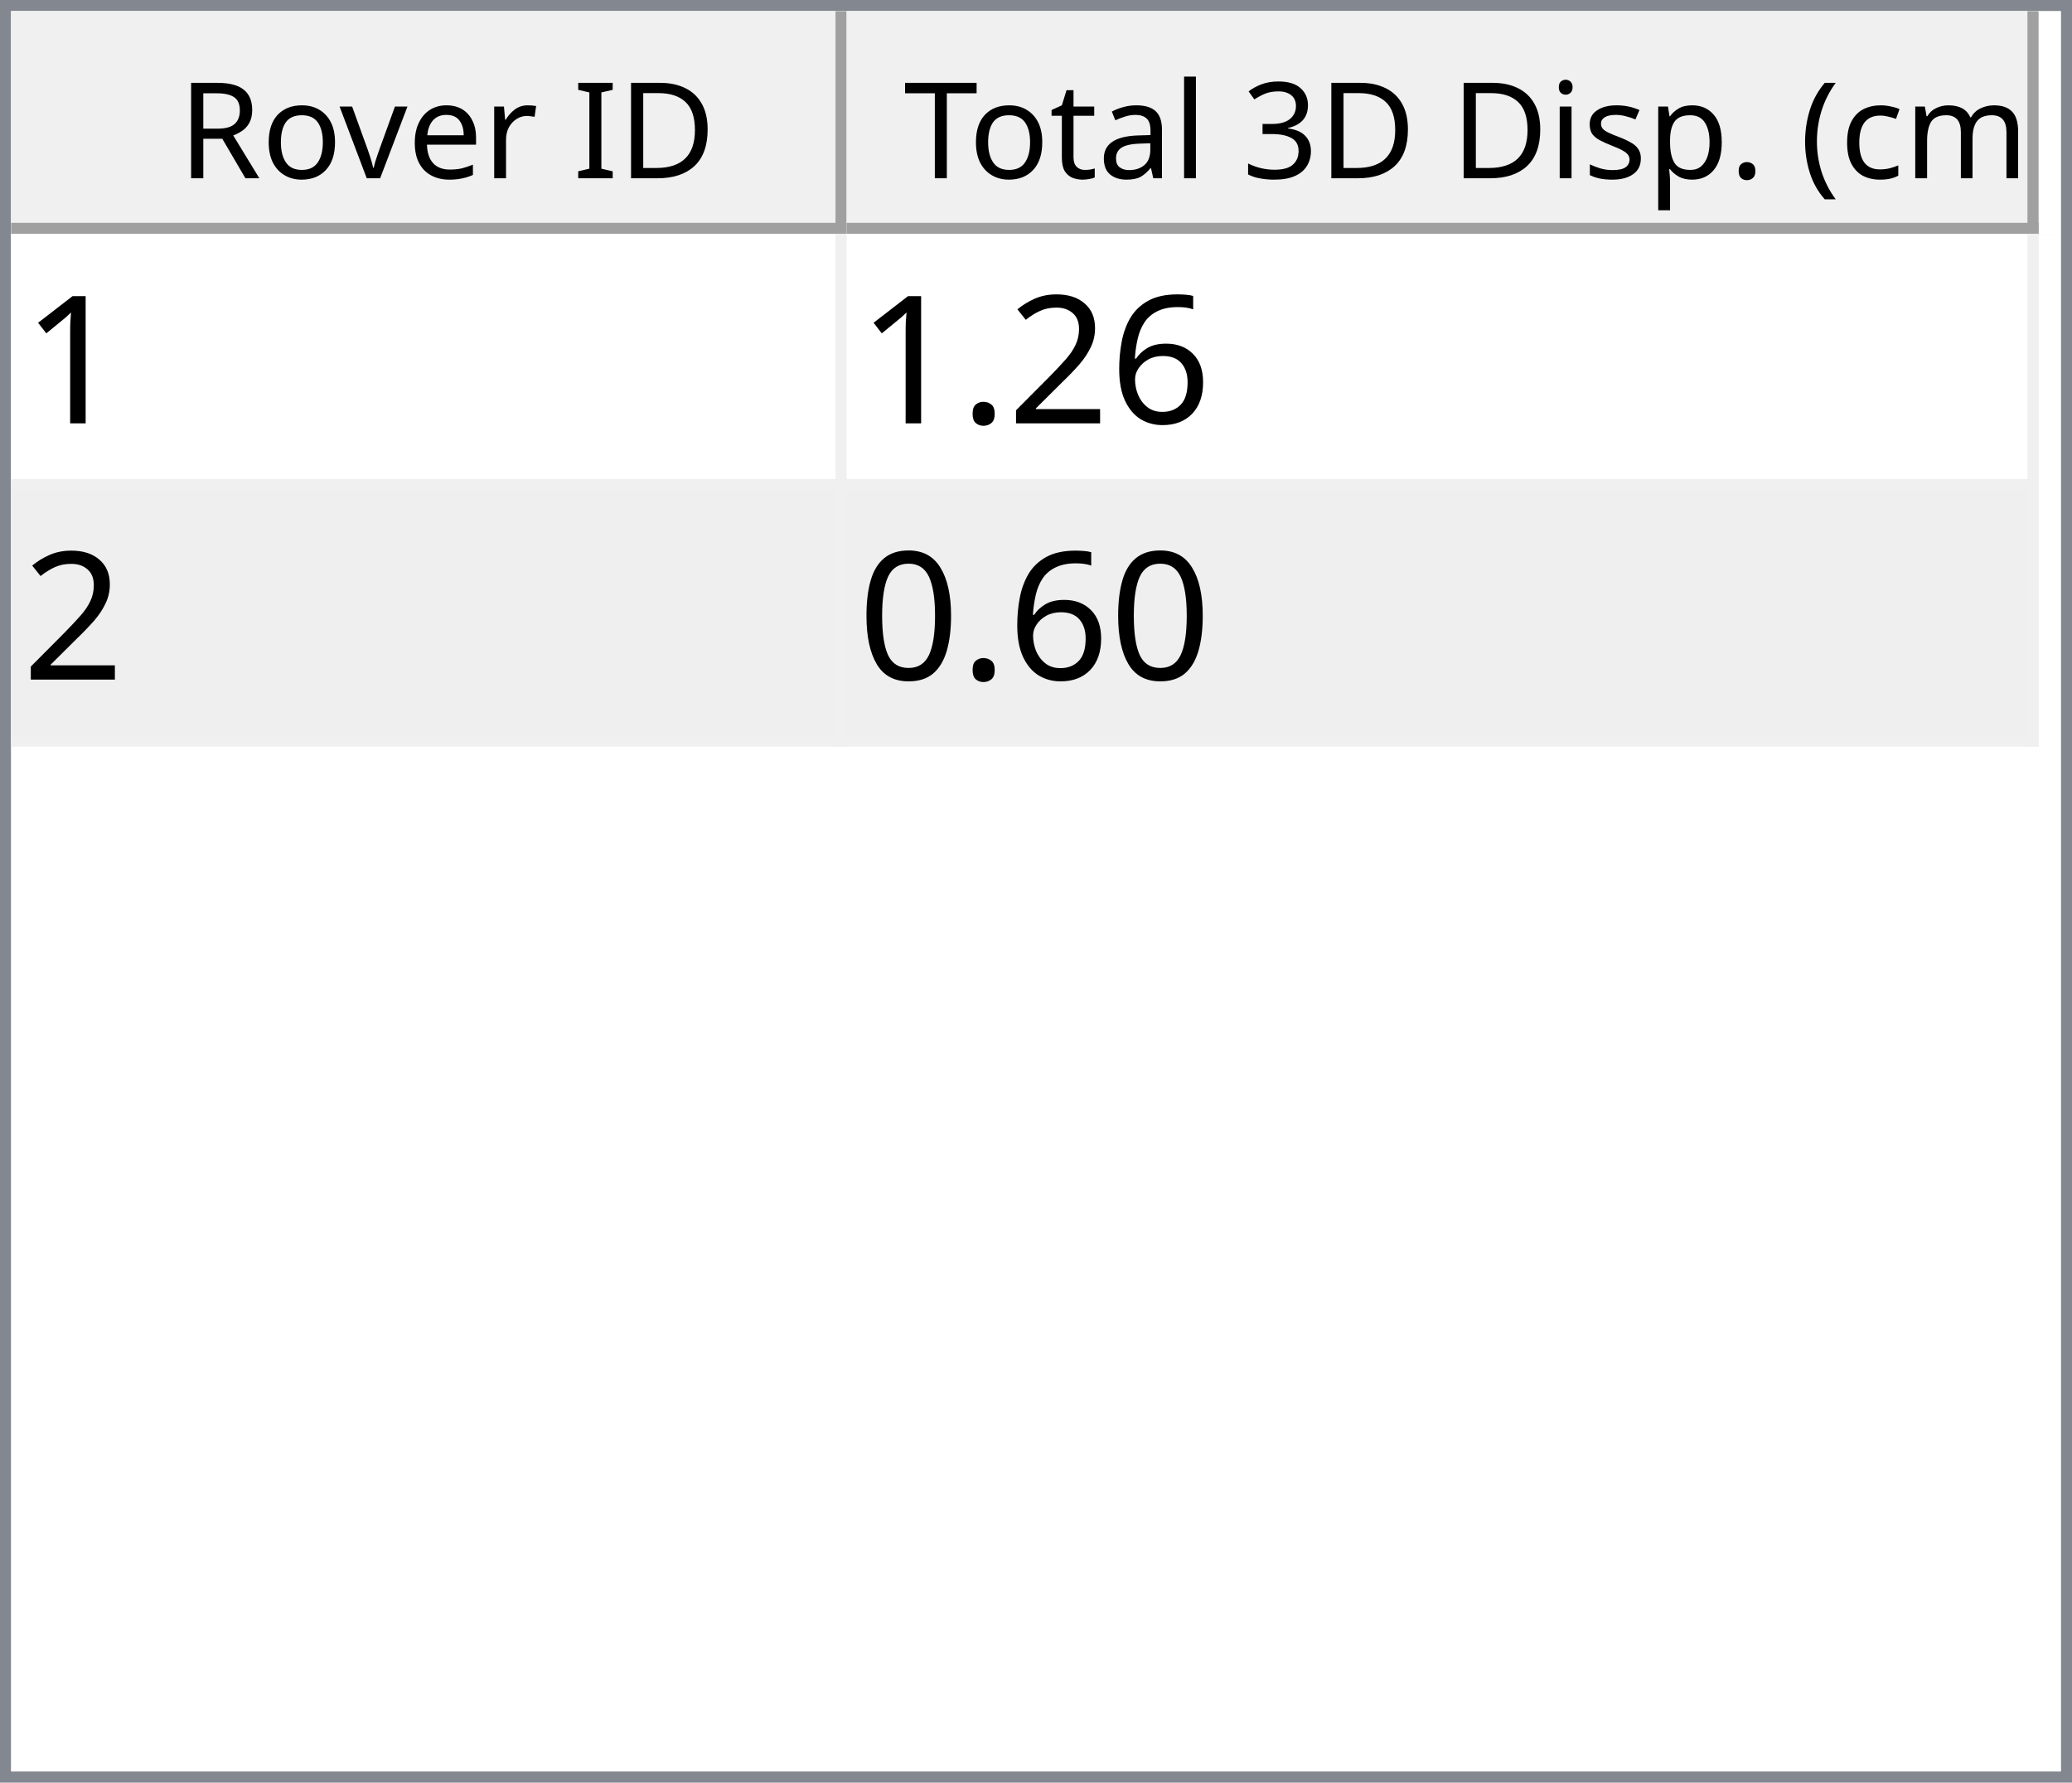
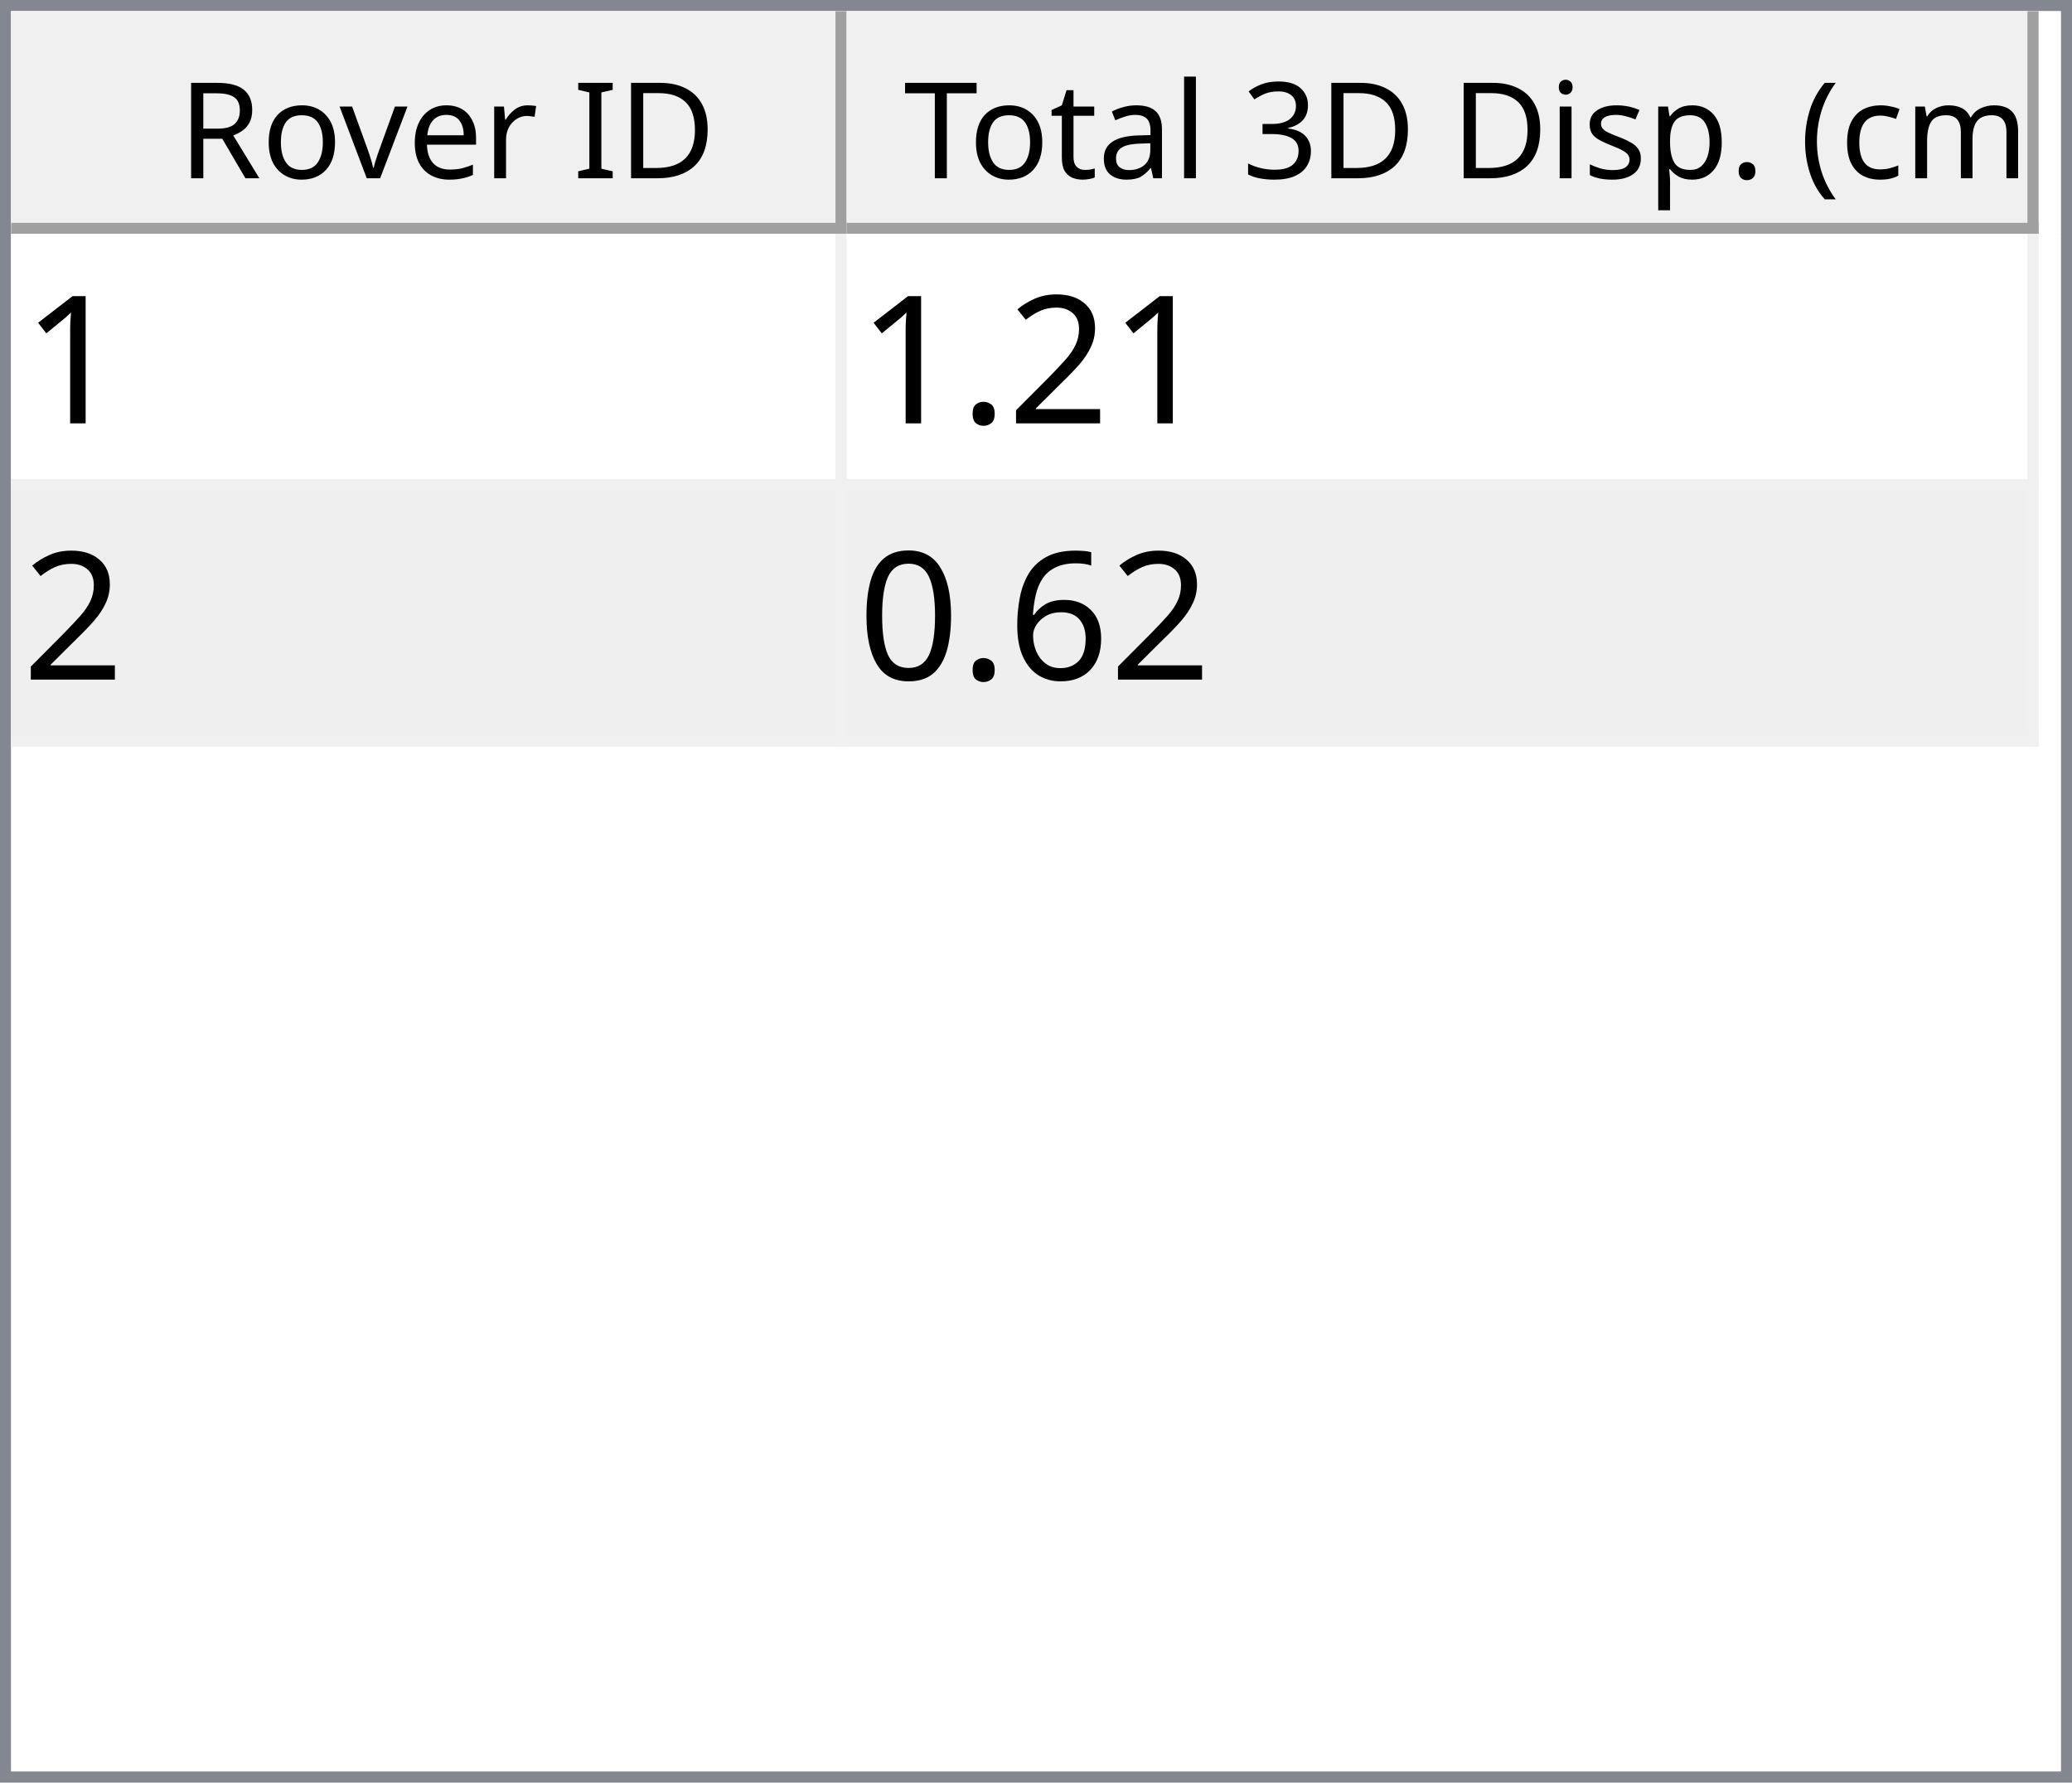
<svg xmlns="http://www.w3.org/2000/svg" style="fill-opacity:1; color-rendering:auto; color-interpolation:auto; text-rendering:auto; stroke:black; stroke-linecap:square; stroke-miterlimit:10; shape-rendering:auto; stroke-opacity:1; fill:black; stroke-dasharray:none; font-weight:normal; stroke-width:1; font-family:'Dialog'; font-style:normal; stroke-linejoin:miter; font-size:12px; stroke-dashoffset:0; image-rendering:auto;" width="186" height="160">
  <defs id="genericDefs" />
  <g>
    <defs id="defs1">
      <clipPath clipPathUnits="userSpaceOnUse" id="clipPath1">
        <path d="M0 0 L186 0 L186 160 L0 160 L0 0 Z" />
      </clipPath>
      <clipPath clipPathUnits="userSpaceOnUse" id="clipPath2">
        <path d="M0 0 L0 160 L186 160 L186 0 Z" />
      </clipPath>
      <clipPath clipPathUnits="userSpaceOnUse" id="clipPath3">
        <path d="M0 0 L0 20 L184 20 L184 0 Z" />
      </clipPath>
      <clipPath clipPathUnits="userSpaceOnUse" id="clipPath4">
        <path d="M0 0 L0 20 L75 20 L75 0 Z" />
      </clipPath>
      <clipPath clipPathUnits="userSpaceOnUse" id="clipPath5">
        <path d="M1 1 L1 19 L74 19 L74 1 Z" />
      </clipPath>
      <clipPath clipPathUnits="userSpaceOnUse" id="clipPath6">
        <path d="M0 0 L0 18 L73 18 L73 0 Z" />
      </clipPath>
      <clipPath clipPathUnits="userSpaceOnUse" id="clipPath7">
        <path d="M-0.5 -0.5 L-0.5 19.5 L74.5 19.5 L74.5 -0.5 Z" />
      </clipPath>
      <clipPath clipPathUnits="userSpaceOnUse" id="clipPath8">
        <path d="M0 0 L0 20 L107 20 L107 0 Z" />
      </clipPath>
      <clipPath clipPathUnits="userSpaceOnUse" id="clipPath9">
        <path d="M1 1 L1 19 L106 19 L106 1 Z" />
      </clipPath>
      <clipPath clipPathUnits="userSpaceOnUse" id="clipPath10">
        <path d="M0 0 L0 18 L105 18 L105 0 Z" />
      </clipPath>
      <clipPath clipPathUnits="userSpaceOnUse" id="clipPath11">
        <path d="M-0.5 -0.5 L-0.5 19.5 L106.5 19.5 L106.5 -0.5 Z" />
      </clipPath>
      <clipPath clipPathUnits="userSpaceOnUse" id="clipPath12">
        <path d="M0 0 L0 138 L184 138 L184 0 Z" />
      </clipPath>
      <clipPath clipPathUnits="userSpaceOnUse" id="clipPath13">
        <path d="M0 0 L0 46 L182 46 L182 0 Z" />
      </clipPath>
      <clipPath clipPathUnits="userSpaceOnUse" id="clipPath14">
        <path d="M-0.5 -0.5 L-0.5 45.5 L181.5 45.5 L181.5 -0.5 Z" />
      </clipPath>
      <clipPath clipPathUnits="userSpaceOnUse" id="clipPath15">
        <path d="M0 0 L0 22 L74 22 L74 0 Z" />
      </clipPath>
      <clipPath clipPathUnits="userSpaceOnUse" id="clipPath16">
        <path d="M0 0 L0 22 L106 22 L106 0 Z" />
      </clipPath>
      <font horiz-adv-x="64.551" id="font1">
        <font-face ascent="107.91" descent="25.098" units-per-em="100" style="font-style:normal; font-family:Segoe UI; font-weight:normal;" />
        <missing-glyph horiz-adv-x="64.551" d="M8.109 0 L8.109 68.266 L56.453 68.266 L56.453 0 L8.109 0 ZM15.328 7.234 L49.219 7.234 L49.219 61.031 L15.328 61.031 L15.328 7.234 Z" />
        <glyph unicode="D" horiz-adv-x="70.117" d="M9.188 0 L9.188 70.016 L28.516 70.016 Q65.531 70.016 65.531 35.891 Q65.531 19.672 55.25 9.836 Q44.969 0 27.734 0 L9.188 0 ZM17.391 62.594 L17.391 7.422 L27.828 7.422 Q41.609 7.422 49.273 14.797 Q56.938 22.172 56.938 35.688 Q56.938 62.594 28.328 62.594 L17.391 62.594 Z" />
        <glyph unicode="I" horiz-adv-x="26.611" d="M17.391 0 L9.188 0 L9.188 70.016 L17.391 70.016 L17.391 0 Z" />
        <glyph unicode=" " horiz-adv-x="27.393" d="" />
        <glyph unicode="r" horiz-adv-x="34.766" d="M34.188 41.891 Q32.078 43.5 28.125 43.5 Q23 43.5 19.555 38.672 Q16.109 33.844 16.109 25.484 L16.109 0 L8.109 0 L8.109 50 L16.109 50 L16.109 39.703 L16.312 39.703 Q18.016 44.969 21.531 47.922 Q25.047 50.875 29.391 50.875 Q32.516 50.875 34.188 50.203 L34.188 41.891 Z" />
        <glyph unicode="e" horiz-adv-x="52.295" d="M48.297 23 L12.984 23 Q13.188 14.656 17.484 10.109 Q21.781 5.562 29.297 5.562 Q37.75 5.562 44.828 11.141 L44.828 3.609 Q38.234 -1.172 27.391 -1.172 Q16.797 -1.172 10.742 5.641 Q4.688 12.453 4.688 24.812 Q4.688 36.469 11.305 43.82 Q17.922 51.172 27.734 51.172 Q37.547 51.172 42.922 44.828 Q48.297 38.484 48.297 27.203 L48.297 23 ZM40.094 29.781 Q40.047 36.719 36.75 40.578 Q33.453 44.438 27.594 44.438 Q21.922 44.438 17.969 40.383 Q14.016 36.328 13.094 29.781 L40.094 29.781 Z" />
        <glyph unicode="v" horiz-adv-x="47.9" d="M47.406 50 L27.484 0 L19.625 0 L0.688 50 L9.469 50 L22.172 13.672 Q23.578 9.672 23.922 6.688 L24.125 6.688 Q24.609 10.453 25.688 13.484 L38.969 50 L47.406 50 Z" />
        <glyph unicode="o" horiz-adv-x="58.594" d="M29 -1.172 Q17.922 -1.172 11.305 5.836 Q4.688 12.844 4.688 24.422 Q4.688 37.016 11.57 44.094 Q18.453 51.172 30.172 51.172 Q41.359 51.172 47.633 44.289 Q53.906 37.406 53.906 25.203 Q53.906 13.234 47.141 6.031 Q40.375 -1.172 29 -1.172 ZM29.594 44.438 Q21.875 44.438 17.383 39.188 Q12.891 33.938 12.891 24.703 Q12.891 15.828 17.43 10.695 Q21.969 5.562 29.594 5.562 Q37.359 5.562 41.531 10.594 Q45.703 15.625 45.703 24.906 Q45.703 34.281 41.531 39.359 Q37.359 44.438 29.594 44.438 Z" />
        <glyph unicode="R" horiz-adv-x="59.814" d="M59.375 0 L49.609 0 L37.891 19.625 Q36.281 22.359 34.766 24.289 Q33.25 26.219 31.664 27.438 Q30.078 28.656 28.25 29.219 Q26.422 29.781 24.125 29.781 L17.391 29.781 L17.391 0 L9.188 0 L9.188 70.016 L30.078 70.016 Q34.672 70.016 38.555 68.867 Q42.438 67.719 45.289 65.375 Q48.141 63.031 49.758 59.547 Q51.375 56.062 51.375 51.375 Q51.375 47.703 50.273 44.656 Q49.172 41.609 47.148 39.211 Q45.125 36.812 42.266 35.133 Q39.406 33.453 35.844 32.516 L35.844 32.328 Q37.594 31.547 38.891 30.547 Q40.188 29.547 41.359 28.18 Q42.531 26.812 43.68 25.078 Q44.828 23.344 46.234 21.047 L59.375 0 ZM17.391 62.594 L17.391 37.203 L28.516 37.203 Q31.594 37.203 34.203 38.133 Q36.812 39.062 38.719 40.797 Q40.625 42.531 41.703 45.047 Q42.781 47.562 42.781 50.688 Q42.781 56.297 39.141 59.445 Q35.5 62.594 28.609 62.594 L17.391 62.594 Z" />
        <glyph unicode=")" horiz-adv-x="30.176" d="M8.297 -15.922 L1.172 -15.922 Q16.406 2.344 16.406 26.812 Q16.406 51.469 1.078 70.016 L8.297 70.016 Q23.531 52.156 23.531 26.703 Q23.531 1.375 8.297 -15.922 Z" />
        <glyph unicode="m" horiz-adv-x="86.133" d="M79.109 0 L71.094 0 L71.094 28.719 Q71.094 37.016 68.531 40.727 Q65.969 44.438 59.906 44.438 Q54.781 44.438 51.195 39.75 Q47.609 35.062 47.609 28.516 L47.609 0 L39.594 0 L39.594 29.688 Q39.594 44.438 28.219 44.438 Q22.953 44.438 19.531 40.016 Q16.109 35.594 16.109 28.516 L16.109 0 L8.109 0 L8.109 50 L16.109 50 L16.109 42.094 L16.312 42.094 Q21.625 51.172 31.844 51.172 Q36.969 51.172 40.773 48.312 Q44.578 45.453 46 40.828 Q51.562 51.172 62.594 51.172 Q79.109 51.172 79.109 30.812 L79.109 0 Z" />
        <glyph unicode="c" horiz-adv-x="46.191" d="M42.188 2.297 Q36.422 -1.172 28.516 -1.172 Q17.828 -1.172 11.258 5.789 Q4.688 12.75 4.688 23.828 Q4.688 36.188 11.766 43.68 Q18.844 51.172 30.672 51.172 Q37.25 51.172 42.281 48.734 L42.281 40.531 Q36.719 44.438 30.375 44.438 Q22.703 44.438 17.797 38.945 Q12.891 33.453 12.891 24.516 Q12.891 15.719 17.508 10.641 Q22.125 5.562 29.891 5.562 Q36.422 5.562 42.188 9.906 L42.188 2.297 Z" />
        <glyph unicode="(" horiz-adv-x="30.176" d="M29.109 -15.922 L21.969 -15.922 Q6.844 1.375 6.844 26.703 Q6.844 52.156 21.969 70.016 L29.203 70.016 Q13.875 51.469 13.875 26.812 Q13.875 2.344 29.109 -15.922 Z" />
        <glyph unicode="." horiz-adv-x="21.68" d="M10.891 -1.078 Q8.641 -1.078 7.055 0.539 Q5.469 2.156 5.469 4.391 Q5.469 6.641 7.055 8.273 Q8.641 9.906 10.891 9.906 Q13.188 9.906 14.797 8.273 Q16.406 6.641 16.406 4.391 Q16.406 2.156 14.797 0.539 Q13.188 -1.078 10.891 -1.078 Z" />
        <glyph unicode="p" horiz-adv-x="58.789" d="M16.312 7.234 L16.109 7.234 L16.109 -23 L8.109 -23 L8.109 50 L16.109 50 L16.109 41.219 L16.312 41.219 Q22.219 51.172 33.594 51.172 Q43.266 51.172 48.688 44.461 Q54.109 37.75 54.109 26.469 Q54.109 13.922 48 6.375 Q41.891 -1.172 31.297 -1.172 Q21.578 -1.172 16.312 7.234 ZM16.109 27.391 L16.109 20.406 Q16.109 14.203 20.141 9.883 Q24.172 5.562 30.375 5.562 Q37.641 5.562 41.773 11.133 Q45.906 16.703 45.906 26.609 Q45.906 34.969 42.047 39.703 Q38.188 44.438 31.594 44.438 Q24.609 44.438 20.359 39.578 Q16.109 34.719 16.109 27.391 Z" />
        <glyph unicode="s" horiz-adv-x="42.432" d="M5.078 1.812 L5.078 10.406 Q11.625 5.562 19.484 5.562 Q30.031 5.562 30.031 12.594 Q30.031 14.594 29.125 15.992 Q28.219 17.391 26.68 18.461 Q25.141 19.531 23.07 20.383 Q21 21.234 18.609 22.172 Q15.281 23.484 12.766 24.828 Q10.25 26.172 8.57 27.859 Q6.891 29.547 6.031 31.695 Q5.172 33.844 5.172 36.719 Q5.172 40.234 6.789 42.945 Q8.406 45.656 11.086 47.484 Q13.766 49.312 17.211 50.242 Q20.656 51.172 24.312 51.172 Q30.812 51.172 35.938 48.922 L35.938 40.828 Q30.422 44.438 23.25 44.438 Q21 44.438 19.195 43.922 Q17.391 43.406 16.094 42.477 Q14.797 41.547 14.086 40.258 Q13.375 38.969 13.375 37.406 Q13.375 35.453 14.086 34.133 Q14.797 32.812 16.164 31.789 Q17.531 30.766 19.484 29.938 Q21.438 29.109 23.922 28.125 Q27.25 26.859 29.883 25.516 Q32.516 24.172 34.375 22.484 Q36.234 20.797 37.234 18.602 Q38.234 16.406 38.234 13.375 Q38.234 9.672 36.602 6.938 Q34.969 4.203 32.234 2.398 Q29.5 0.594 25.93 -0.289 Q22.359 -1.172 18.453 -1.172 Q10.75 -1.172 5.078 1.812 Z" />
        <glyph unicode="i" horiz-adv-x="24.219" d="M12.203 62.703 Q10.062 62.703 8.547 64.164 Q7.031 65.625 7.031 67.875 Q7.031 70.125 8.547 71.609 Q10.062 73.094 12.203 73.094 Q14.406 73.094 15.945 71.609 Q17.484 70.125 17.484 67.875 Q17.484 65.719 15.945 64.211 Q14.406 62.703 12.203 62.703 ZM16.109 0 L8.109 0 L8.109 50 L16.109 50 L16.109 0 Z" />
        <glyph unicode="3" horiz-adv-x="53.906" d="M46.531 19.828 Q46.531 15.094 44.75 11.211 Q42.969 7.328 39.719 4.57 Q36.469 1.812 31.93 0.297 Q27.391 -1.219 21.922 -1.219 Q11.922 -1.219 6 2.594 L6 11.188 Q13.094 5.609 22.219 5.609 Q25.875 5.609 28.828 6.539 Q31.781 7.469 33.906 9.227 Q36.031 10.984 37.18 13.477 Q38.328 15.969 38.328 19.094 Q38.328 32.812 18.797 32.812 L12.984 32.812 L12.984 39.594 L18.5 39.594 Q35.797 39.594 35.797 52.484 Q35.797 64.406 22.609 64.406 Q15.188 64.406 8.688 59.422 L8.688 67.188 Q15.375 71.188 24.609 71.188 Q29 71.188 32.57 69.969 Q36.141 68.75 38.68 66.555 Q41.219 64.359 42.609 61.281 Q44 58.203 44 54.5 Q44 40.672 30.031 36.719 L30.031 36.531 Q33.594 36.141 36.625 34.797 Q39.656 33.453 41.852 31.305 Q44.047 29.156 45.289 26.25 Q46.531 23.344 46.531 19.828 Z" />
        <glyph unicode="l" horiz-adv-x="24.219" d="M16.109 0 L8.109 0 L8.109 74.031 L16.109 74.031 L16.109 0 Z" />
        <glyph unicode="a" horiz-adv-x="50.879" d="M43.891 0 L35.891 0 L35.891 7.812 L35.688 7.812 Q30.469 -1.172 20.312 -1.172 Q12.844 -1.172 8.617 2.781 Q4.391 6.734 4.391 13.281 Q4.391 27.297 20.906 29.594 L35.891 31.688 Q35.891 44.438 25.594 44.438 Q16.547 44.438 9.281 38.281 L9.281 46.484 Q16.656 51.172 26.266 51.172 Q43.891 51.172 43.891 32.516 L43.891 0 ZM35.891 25.297 L23.828 23.641 Q18.266 22.859 15.43 20.875 Q12.594 18.891 12.594 13.875 Q12.594 10.203 15.211 7.883 Q17.828 5.562 22.172 5.562 Q28.125 5.562 32.008 9.742 Q35.891 13.922 35.891 20.312 L35.891 25.297 Z" />
        <glyph unicode="t" horiz-adv-x="33.887" d="M31.297 0.484 Q28.469 -1.078 23.828 -1.078 Q10.688 -1.078 10.688 13.578 L10.688 43.172 L2.094 43.172 L2.094 50 L10.688 50 L10.688 62.203 L18.703 64.797 L18.703 50 L31.297 50 L31.297 43.172 L18.703 43.172 L18.703 14.984 Q18.703 9.969 20.414 7.82 Q22.125 5.672 26.078 5.672 Q29.109 5.672 31.297 7.328 L31.297 0.484 Z" />
        <glyph unicode="T" horiz-adv-x="52.393" d="M50.594 62.594 L30.375 62.594 L30.375 0 L22.172 0 L22.172 62.594 L2 62.594 L2 70.016 L50.594 70.016 L50.594 62.594 Z" />
      </font>
      <font horiz-adv-x="75.0" id="font2">
        <font-face ascent="100.537" descent="21.973" units-per-em="100" style="font-style:normal; font-family:sans-serif; font-weight:normal;" />
        <missing-glyph horiz-adv-x="75.0" d="M12.5 0 L12.5 62.5 L62.5 62.5 L62.5 0 L12.5 0 ZM14.062 1.562 L60.938 1.562 L60.938 60.938 L14.062 60.938 L14.062 1.562 Z" />
        <glyph unicode="1" horiz-adv-x="55.615" d="M37.25 0 L28.469 0 L28.469 56 Q25.297 52.984 20.141 49.953 Q14.984 46.922 10.891 45.406 L10.891 53.906 Q18.266 57.375 23.781 62.305 Q29.297 67.234 31.594 71.875 L37.25 71.875 L37.25 0 Z" />
-         <glyph unicode="6" horiz-adv-x="55.615" d="M49.75 54.047 L41.016 53.375 Q39.844 58.547 37.703 60.891 Q34.125 64.656 28.906 64.656 Q24.703 64.656 21.531 62.312 Q17.391 59.281 14.992 53.469 Q12.594 47.656 12.5 36.922 Q15.672 41.75 20.266 44.094 Q24.859 46.438 29.891 46.438 Q38.672 46.438 44.852 39.969 Q51.031 33.5 51.031 23.25 Q51.031 16.5 48.125 10.719 Q45.219 4.938 40.141 1.859 Q35.062 -1.219 28.609 -1.219 Q17.625 -1.219 10.695 6.859 Q3.766 14.938 3.766 33.5 Q3.766 54.25 11.422 63.672 Q18.109 71.875 29.438 71.875 Q37.891 71.875 43.289 67.141 Q48.688 62.406 49.75 54.047 ZM13.875 23.188 Q13.875 18.656 15.797 14.508 Q17.719 10.359 21.188 8.18 Q24.656 6 28.469 6 Q34.031 6 38.039 10.492 Q42.047 14.984 42.047 22.703 Q42.047 30.125 38.086 34.398 Q34.125 38.672 28.125 38.672 Q22.172 38.672 18.023 34.398 Q13.875 30.125 13.875 23.188 Z" />
        <glyph unicode="2" horiz-adv-x="55.615" d="M50.344 8.453 L50.344 0 L3.031 0 Q2.938 3.172 4.047 6.109 Q5.859 10.938 9.836 15.625 Q13.812 20.312 21.344 26.469 Q33.016 36.031 37.117 41.625 Q41.219 47.219 41.219 52.203 Q41.219 57.422 37.477 61.008 Q33.734 64.594 27.734 64.594 Q21.391 64.594 17.578 60.789 Q13.766 56.984 13.719 50.25 L4.688 51.172 Q5.609 61.281 11.664 66.578 Q17.719 71.875 27.938 71.875 Q38.234 71.875 44.242 66.164 Q50.25 60.453 50.25 52 Q50.25 47.703 48.492 43.555 Q46.734 39.406 42.656 34.812 Q38.578 30.219 29.109 22.219 Q21.188 15.578 18.945 13.211 Q16.703 10.844 15.234 8.453 L50.344 8.453 Z" />
        <glyph unicode="." horiz-adv-x="27.783" d="M9.078 0 L9.078 10.016 L19.094 10.016 L19.094 0 L9.078 0 Z" />
+         <glyph unicode="6" horiz-adv-x="55.615" d="M49.75 54.047 L41.016 53.375 Q39.844 58.547 37.703 60.891 Q34.125 64.656 28.906 64.656 Q24.703 64.656 21.531 62.312 Q17.391 59.281 14.992 53.469 Q12.594 47.656 12.5 36.922 Q15.672 41.75 20.266 44.094 Q24.859 46.438 29.891 46.438 Q38.672 46.438 44.852 39.969 Q51.031 33.5 51.031 23.25 Q51.031 16.5 48.125 10.719 Q45.219 4.938 40.141 1.859 Q35.062 -1.219 28.609 -1.219 Q17.625 -1.219 10.695 6.859 Q3.766 14.938 3.766 33.5 Q3.766 54.25 11.422 63.672 Q18.109 71.875 29.438 71.875 Q37.891 71.875 43.289 67.141 Q48.688 62.406 49.75 54.047 ZM13.875 23.188 Q13.875 18.656 15.797 14.508 Q17.719 10.359 21.188 8.18 Q24.656 6 28.469 6 Q34.031 6 38.039 10.492 Q42.047 14.984 42.047 22.703 Q42.047 30.125 38.086 34.398 Q34.125 38.672 28.125 38.672 Q22.172 38.672 18.023 34.398 Q13.875 30.125 13.875 23.188 Z" />
        <glyph unicode="0" horiz-adv-x="55.615" d="M4.156 35.297 Q4.156 48 6.766 55.742 Q9.375 63.484 14.523 67.68 Q19.672 71.875 27.484 71.875 Q33.25 71.875 37.594 69.555 Q41.938 67.234 44.773 62.867 Q47.609 58.5 49.219 52.227 Q50.828 45.953 50.828 35.297 Q50.828 22.703 48.242 14.969 Q45.656 7.234 40.508 3.008 Q35.359 -1.219 27.484 -1.219 Q17.141 -1.219 11.234 6.203 Q4.156 15.141 4.156 35.297 ZM13.188 35.297 Q13.188 17.672 17.312 11.836 Q21.438 6 27.484 6 Q33.547 6 37.672 11.859 Q41.797 17.719 41.797 35.297 Q41.797 52.984 37.672 58.789 Q33.547 64.594 27.391 64.594 Q21.344 64.594 17.719 59.469 Q13.188 52.938 13.188 35.297 Z" />
      </font>
    </defs>
    <g style="fill:white; stroke:white;">
      <rect x="0" y="0" width="186" style="clip-path:url(#clipPath1); stroke:none;" height="160" />
    </g>
    <g style="fill:white; text-rendering:optimizeSpeed; color-rendering:optimizeSpeed; image-rendering:optimizeSpeed; shape-rendering:crispEdges; stroke:white; color-interpolation:sRGB;">
      <rect x="0" width="186" height="160" y="0" style="stroke:none;" />
      <path style="stroke:none;" d="M0 160 L186 160 L186 0 L0 0 Z" />
    </g>
    <g style="fill:rgb(240,240,240); font-family:'Segoe UI'; stroke:rgb(240,240,240);">
      <rect x="0" y="0" width="186" style="clip-path:url(#clipPath2); stroke:none;" height="160" />
    </g>
    <g style="fill:rgb(130,135,144); font-family:'Segoe UI'; stroke:rgb(130,135,144);">
      <path d="M0 0 L186 0 L186 160 L0 160 L0 0 ZM1 1 L185 1 L185 159 L1 159 L1 1 Z" style="fill-rule:evenodd; clip-path:url(#clipPath2); stroke:none;" />
    </g>
    <g style="fill:white; font-family:'Segoe UI'; stroke:white;" transform="translate(1,1)">
      <rect x="0" y="0" width="184" style="clip-path:url(#clipPath3); stroke:none;" height="20" />
    </g>
    <g style="fill:rgb(240,240,240); font-family:'Segoe UI'; stroke:rgb(240,240,240);" transform="translate(1,1)">
      <rect x="0" y="0" width="75" style="clip-path:url(#clipPath4); stroke:none;" height="20" />
    </g>
    <g style="font-family:'Segoe UI';" transform="translate(2,2)">
      <text x="14" xml:space="preserve" y="14" style="clip-path:url(#clipPath6); stroke:none;">Rover ID</text>
    </g>
    <g style="fill:rgb(160,160,160); font-family:'Segoe UI'; stroke:rgb(160,160,160); stroke-linejoin:bevel;" transform="translate(1.5,1.5)">
      <line x1="74" x2="74" y1="0" style="fill:none; clip-path:url(#clipPath7);" y2="19" />
    </g>
    <g style="fill:rgb(160,160,160); font-family:'Segoe UI'; stroke:rgb(160,160,160); stroke-linejoin:bevel;" transform="matrix(1,0,0,1,1,1) translate(0.5,0.5)">
      <line x1="0" x2="74" y1="19" style="fill:none; clip-path:url(#clipPath7);" y2="19" />
    </g>
    <g style="fill:rgb(240,240,240); font-family:'Segoe UI'; stroke:rgb(240,240,240);" transform="translate(76,1)">
      <rect x="0" y="0" width="107" style="clip-path:url(#clipPath8); stroke:none;" height="20" />
    </g>
    <g style="font-family:'Segoe UI';" transform="translate(77,2)">
      <text x="1" xml:space="preserve" y="14" style="clip-path:url(#clipPath10); stroke:none;"> Total 3D Disp. (cm)</text>
    </g>
    <g style="fill:rgb(160,160,160); font-family:'Segoe UI'; stroke:rgb(160,160,160); stroke-linejoin:bevel;" transform="translate(76.5,1.5)">
      <line x1="106" x2="106" y1="0" style="fill:none; clip-path:url(#clipPath11);" y2="19" />
    </g>
    <g style="fill:rgb(160,160,160); font-family:'Segoe UI'; stroke:rgb(160,160,160); stroke-linejoin:bevel;" transform="matrix(1,0,0,1,76,1) translate(0.5,0.5)">
      <line x1="0" x2="106" y1="19" style="fill:none; clip-path:url(#clipPath11);" y2="19" />
    </g>
    <g style="fill:white; font-family:'Segoe UI'; stroke:white;" transform="translate(1,21)">
      <rect x="0" y="0" width="184" style="clip-path:url(#clipPath12); stroke:none;" height="138" />
    </g>
    <g style="fill:rgb(240,240,240); font-size:16px; font-family:sans-serif; stroke:rgb(240,240,240);" transform="translate(1,21)">
      <rect x="0" y="0" width="182" style="clip-path:url(#clipPath13); stroke:none;" height="46" />
      <line transform="translate(0.5,0.5)" x1="0" x2="181" y1="22" style="clip-path:url(#clipPath14); fill:none; stroke-linejoin:bevel;" y2="22" />
    </g>
    <g transform="matrix(1,0,0,1,1,21) translate(0.5,0.5)" style="fill:rgb(240,240,240); font-size:16px; font-family:sans-serif; stroke:rgb(240,240,240); stroke-linejoin:bevel;">
      <line x1="0" x2="181" y1="45" style="fill:none; clip-path:url(#clipPath14);" y2="45" />
    </g>
    <g transform="matrix(1,0,0,1,1,21) translate(0.5,0.5)" style="fill:rgb(240,240,240); font-size:16px; font-family:sans-serif; stroke:rgb(240,240,240); stroke-linejoin:bevel;">
      <line x1="74" x2="74" y1="0" style="fill:none; clip-path:url(#clipPath14);" y2="45" />
    </g>
    <g transform="matrix(1,0,0,1,1,21) translate(0.5,0.5)" style="fill:rgb(240,240,240); font-size:16px; font-family:sans-serif; stroke:rgb(240,240,240); stroke-linejoin:bevel;">
      <line x1="181" x2="181" y1="0" style="fill:none; clip-path:url(#clipPath14);" y2="45" />
    </g>
    <g style="fill:white; font-size:16px; font-family:sans-serif; stroke:white;" transform="matrix(1,0,0,1,1,21)">
      <rect x="0" y="0" width="74" style="clip-path:url(#clipPath15); stroke:none;" height="22" />
      <text x="1" y="17" style="fill:black; clip-path:url(#clipPath15); stroke:none;" xml:space="preserve">1</text>
    </g>
    <g style="fill:white; font-size:16px; font-family:sans-serif; stroke:white;" transform="matrix(1,0,0,1,1,21) translate(75,0)">
      <rect x="0" y="0" width="106" style="clip-path:url(#clipPath16); stroke:none;" height="22" />
-       <text x="1" y="17" style="fill:black; clip-path:url(#clipPath16); stroke:none;" xml:space="preserve">1.26</text>
+       <text x="1" y="17" style="fill:black; clip-path:url(#clipPath16); stroke:none;" xml:space="preserve">1.21</text>
    </g>
    <g style="fill:rgb(239,239,239); font-size:16px; font-family:sans-serif; stroke:rgb(239,239,239);" transform="matrix(1,0,0,1,1,21) translate(0,23)">
      <rect x="0" y="0" width="74" style="clip-path:url(#clipPath15); stroke:none;" height="22" />
      <text x="1" y="17" style="fill:black; clip-path:url(#clipPath15); stroke:none;" xml:space="preserve">2</text>
    </g>
    <g style="fill:rgb(239,239,239); font-size:16px; font-family:sans-serif; stroke:rgb(239,239,239);" transform="matrix(1,0,0,1,1,21) translate(75,23)">
      <rect x="0" y="0" width="106" style="clip-path:url(#clipPath16); stroke:none;" height="22" />
-       <text x="1" y="17" style="fill:black; clip-path:url(#clipPath16); stroke:none;" xml:space="preserve">0.60</text>
+       <text x="1" y="17" style="fill:black; clip-path:url(#clipPath16); stroke:none;" xml:space="preserve">0.62</text>
    </g>
  </g>
</svg>
